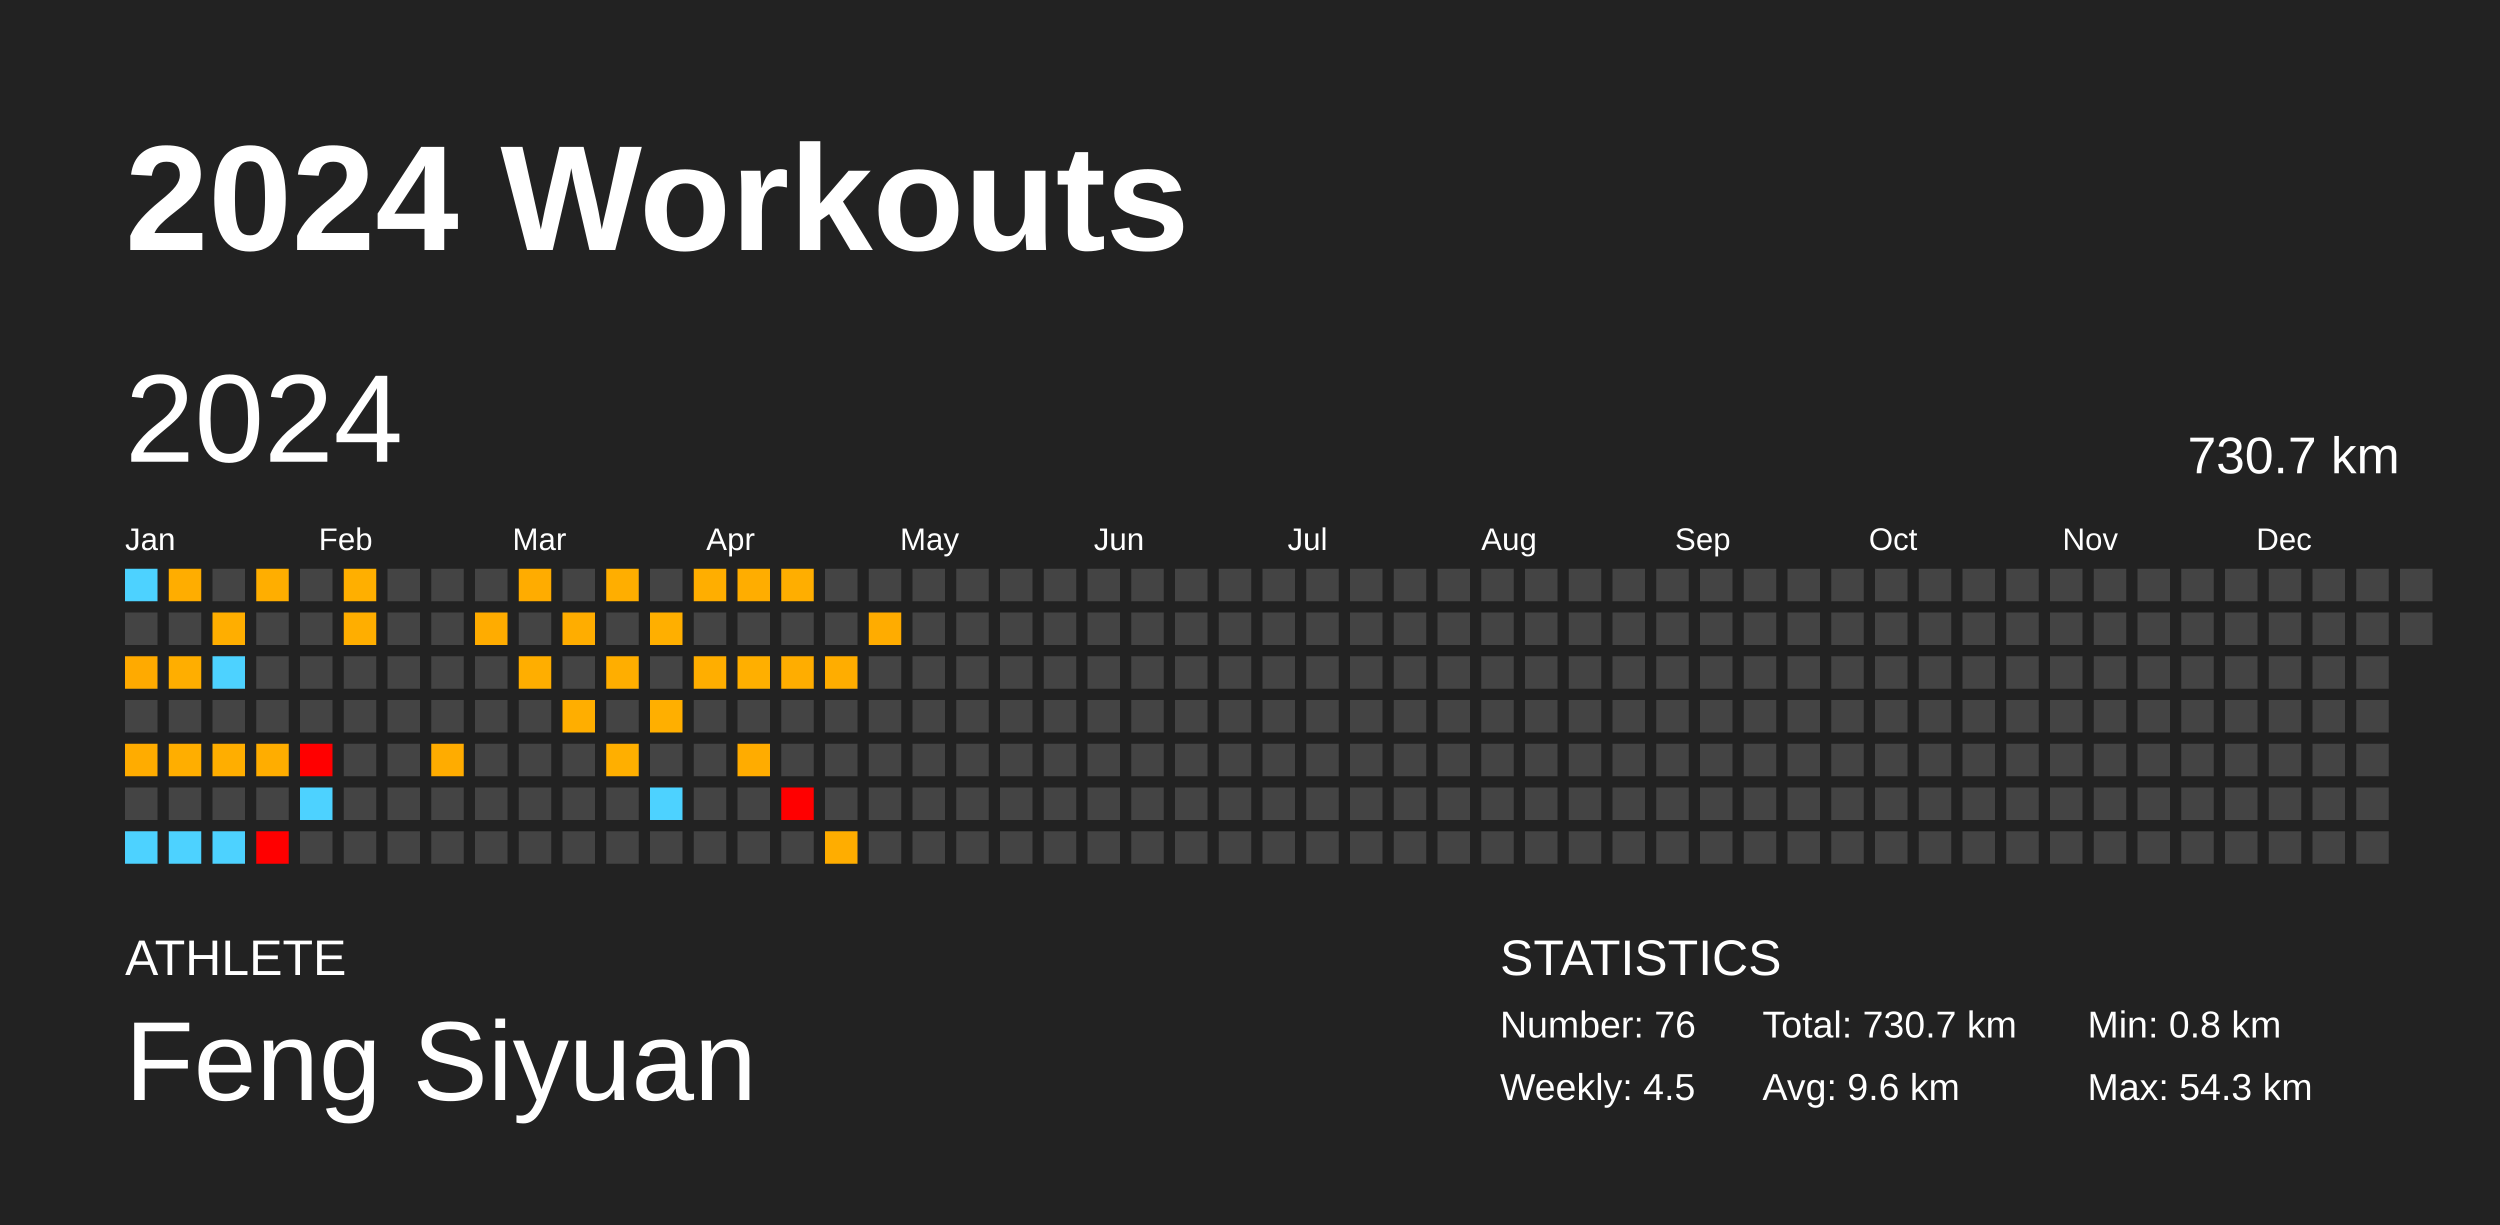
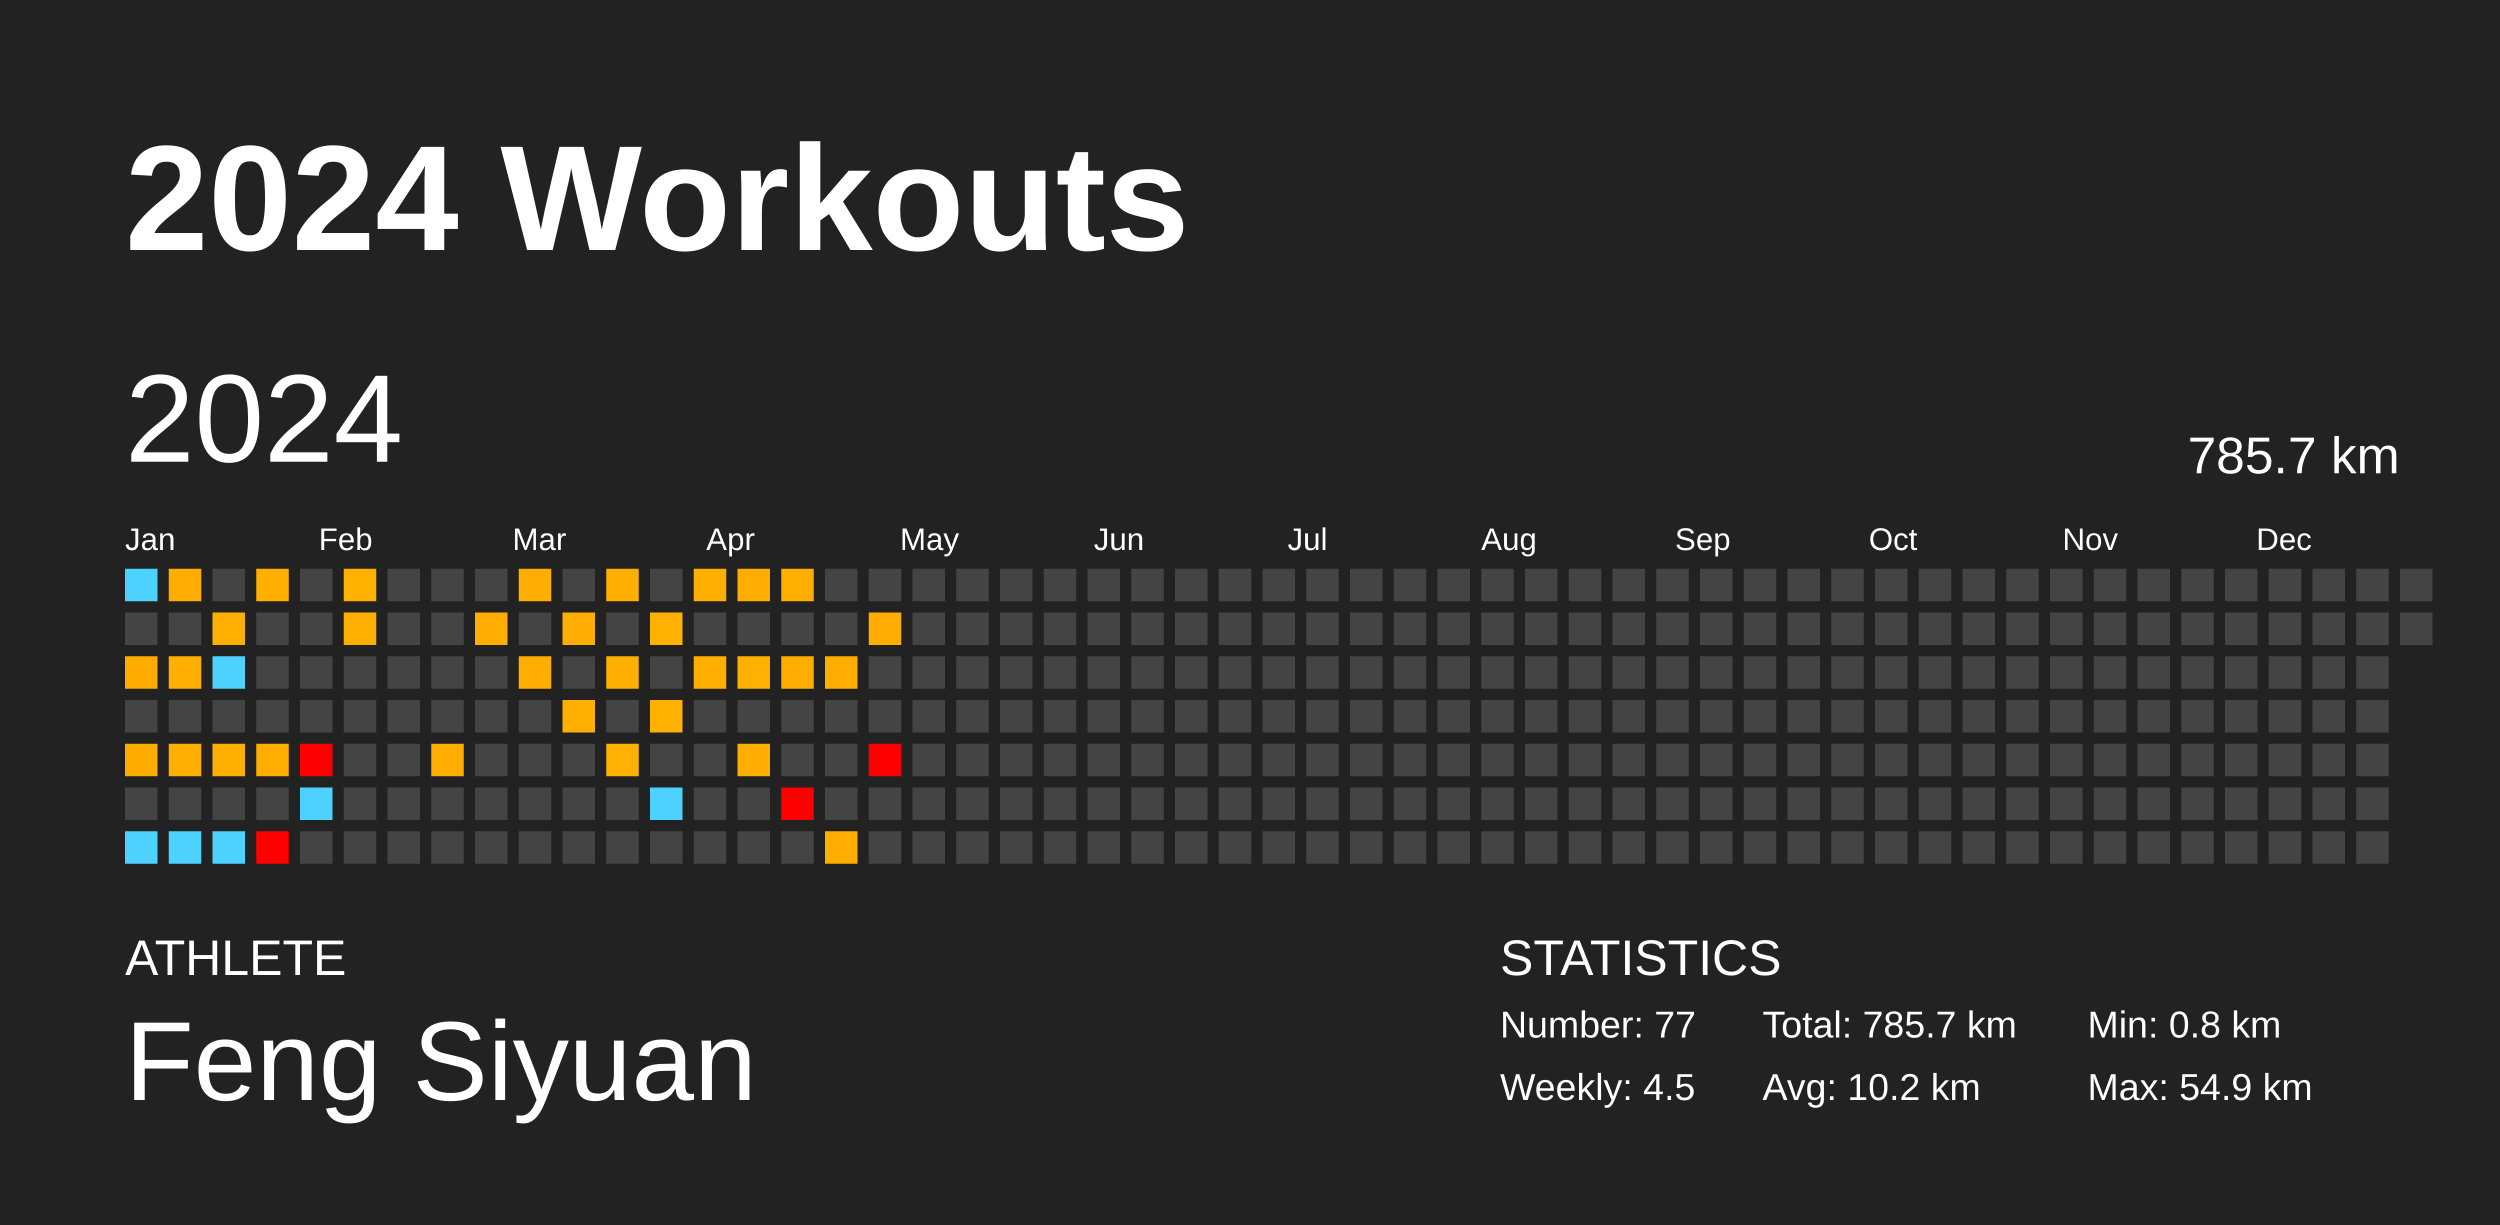
<svg xmlns="http://www.w3.org/2000/svg" baseProfile="full" height="98mm" version="1.1" viewBox="0,0,200,98" width="200mm">
  <defs />
  <rect fill="#222222" height="98" width="200" x="0" y="0" />
  <text fill="#FFFFFF" style="font-size:12px; font-family:Arial; font-weight:bold;" x="10" y="20">2024 Workouts</text>
  <text fill="#FFFFFF" style="font-size:4px; font-family:Arial" x="10" y="78">ATHLETE</text>
  <text fill="#FFFFFF" style="font-size:9px; font-family:Arial" x="10" y="88">Feng Siyuan</text>
  <text fill="#FFFFFF" style="font-size:4px; font-family:Arial" x="120" y="78">STATISTICS</text>
-   <text fill="#FFFFFF" style="font-size:3px; font-family:Arial" x="120" y="83">Number: 76</text>
+   <text fill="#FFFFFF" style="font-size:3px; font-family:Arial" x="120" y="83">Number: 77</text>
  <text fill="#FFFFFF" style="font-size:3px; font-family:Arial" x="120" y="88">Weekly: 4.5</text>
-   <text fill="#FFFFFF" style="font-size:3px; font-family:Arial" x="141" y="83">Total: 730.7 km</text>
-   <text fill="#FFFFFF" style="font-size:3px; font-family:Arial" x="141" y="88">Avg: 9.6 km</text>
+   <text fill="#FFFFFF" style="font-size:3px; font-family:Arial" x="141" y="83">Total: 785.7 km</text>
+   <text fill="#FFFFFF" style="font-size:3px; font-family:Arial" x="141" y="88">Avg: 10.2 km</text>
  <text fill="#FFFFFF" style="font-size:3px; font-family:Arial" x="167" y="83">Min: 0.8 km</text>
-   <text fill="#FFFFFF" style="font-size:3px; font-family:Arial" x="167" y="88">Max: 54.3 km</text>
+   <text fill="#FFFFFF" style="font-size:3px; font-family:Arial" x="167" y="88">Max: 54.9 km</text>
  <text dominant-baseline="hanging" fill="#FFFFFF" style="font-size:10.0px; font-family:Arial;" x="10" y="30">2024</text>
-   <text dominant-baseline="hanging" fill="#FFFFFF" style="font-size:4.125px; font-family:Arial;" x="175" y="35">730.7 km</text>
+   <text dominant-baseline="hanging" fill="#FFFFFF" style="font-size:4.125px; font-family:Arial;" x="175" y="35">785.7 km</text>
  <text fill="#FFFFFF" style="font-size:2.5px; font-family:Arial" x="10.0" y="44">Jan</text>
  <text fill="#FFFFFF" style="font-size:2.5px; font-family:Arial" x="25.5" y="44">Feb</text>
  <text fill="#FFFFFF" style="font-size:2.5px; font-family:Arial" x="41.0" y="44">Mar</text>
  <text fill="#FFFFFF" style="font-size:2.5px; font-family:Arial" x="56.5" y="44">Apr</text>
  <text fill="#FFFFFF" style="font-size:2.5px; font-family:Arial" x="72.0" y="44">May</text>
  <text fill="#FFFFFF" style="font-size:2.5px; font-family:Arial" x="87.5" y="44">Jun</text>
  <text fill="#FFFFFF" style="font-size:2.5px; font-family:Arial" x="103.0" y="44">Jul</text>
  <text fill="#FFFFFF" style="font-size:2.5px; font-family:Arial" x="118.5" y="44">Aug</text>
  <text fill="#FFFFFF" style="font-size:2.5px; font-family:Arial" x="134.0" y="44">Sep</text>
  <text fill="#FFFFFF" style="font-size:2.5px; font-family:Arial" x="149.5" y="44">Oct</text>
  <text fill="#FFFFFF" style="font-size:2.5px; font-family:Arial" x="165.0" y="44">Nov</text>
  <text fill="#FFFFFF" style="font-size:2.5px; font-family:Arial" x="180.5" y="44">Dec</text>
  <rect fill="#4dd2ff" height="2.6" width="2.6" x="10.0" y="45.5" />
  <rect fill="#444444" height="2.6" width="2.6" x="10.0" y="49.0" />
-   <rect fill="#ffaa00" height="2.6" width="2.6" x="10.0" y="52.5" />
+   <rect fill="#ffab00" height="2.6" width="2.6" x="10.0" y="52.5" />
  <rect fill="#444444" height="2.6" width="2.6" x="10.0" y="56.0" />
  <rect fill="#ffac00" height="2.6" width="2.6" x="10.0" y="59.5" />
  <rect fill="#444444" height="2.6" width="2.6" x="10.0" y="63.0" />
  <rect fill="#4dd2ff" height="2.6" width="2.6" x="10.0" y="66.5" />
-   <rect fill="#ffad00" height="2.6" width="2.6" x="13.5" y="45.5" />
+   <rect fill="#ffae00" height="2.6" width="2.6" x="13.5" y="45.5" />
  <rect fill="#444444" height="2.6" width="2.6" x="13.5" y="49.0" />
-   <rect fill="#ffae00" height="2.6" width="2.6" x="13.5" y="52.5" />
+   <rect fill="#ffaf00" height="2.6" width="2.6" x="13.5" y="52.5" />
  <rect fill="#444444" height="2.6" width="2.6" x="13.5" y="56.0" />
-   <rect fill="#ffae00" height="2.6" width="2.6" x="13.5" y="59.5" />
+   <rect fill="#ffaf00" height="2.6" width="2.6" x="13.5" y="59.5" />
  <rect fill="#444444" height="2.6" width="2.6" x="13.5" y="63.0" />
  <rect fill="#4dd2ff" height="2.6" width="2.6" x="13.5" y="66.5" />
  <rect fill="#444444" height="2.6" width="2.6" x="17.0" y="45.5" />
-   <rect fill="#ffae00" height="2.6" width="2.6" x="17.0" y="49.0" />
+   <rect fill="#ffaf00" height="2.6" width="2.6" x="17.0" y="49.0" />
  <rect fill="#4dd2ff" height="2.6" width="2.6" x="17.0" y="52.5" />
  <rect fill="#444444" height="2.6" width="2.6" x="17.0" y="56.0" />
-   <rect fill="#ffae00" height="2.6" width="2.6" x="17.0" y="59.5" />
+   <rect fill="#ffaf00" height="2.6" width="2.6" x="17.0" y="59.5" />
  <rect fill="#444444" height="2.6" width="2.6" x="17.0" y="63.0" />
  <rect fill="#4dd2ff" height="2.6" width="2.6" x="17.0" y="66.5" />
-   <rect fill="#ffae00" height="2.6" width="2.6" x="20.5" y="45.5" />
+   <rect fill="#ffaf00" height="2.6" width="2.6" x="20.5" y="45.5" />
  <rect fill="#444444" height="2.6" width="2.6" x="20.5" y="49.0" />
  <rect fill="#444444" height="2.6" width="2.6" x="20.5" y="52.5" />
  <rect fill="#444444" height="2.6" width="2.6" x="20.5" y="56.0" />
-   <rect fill="#ffad00" height="2.6" width="2.6" x="20.5" y="59.5" />
+   <rect fill="#ffae00" height="2.6" width="2.6" x="20.5" y="59.5" />
  <rect fill="#444444" height="2.6" width="2.6" x="20.5" y="63.0" />
  <rect fill="red" height="2.6" width="2.6" x="20.5" y="66.5" />
  <rect fill="#444444" height="2.6" width="2.6" x="24.0" y="45.5" />
  <rect fill="#444444" height="2.6" width="2.6" x="24.0" y="49.0" />
  <rect fill="#444444" height="2.6" width="2.6" x="24.0" y="52.5" />
  <rect fill="#444444" height="2.6" width="2.6" x="24.0" y="56.0" />
  <rect fill="red" height="2.6" width="2.6" x="24.0" y="59.5" />
  <rect fill="#4dd2ff" height="2.6" width="2.6" x="24.0" y="63.0" />
  <rect fill="#444444" height="2.6" width="2.6" x="24.0" y="66.5" />
-   <rect fill="#ffaf00" height="2.6" width="2.6" x="27.5" y="45.5" />
-   <rect fill="#ffae00" height="2.6" width="2.6" x="27.5" y="49.0" />
+   <rect fill="#ffb000" height="2.6" width="2.6" x="27.5" y="45.5" />
+   <rect fill="#ffaf00" height="2.6" width="2.6" x="27.5" y="49.0" />
  <rect fill="#444444" height="2.6" width="2.6" x="27.5" y="52.5" />
  <rect fill="#444444" height="2.6" width="2.6" x="27.5" y="56.0" />
  <rect fill="#444444" height="2.6" width="2.6" x="27.5" y="59.5" />
  <rect fill="#444444" height="2.6" width="2.6" x="27.5" y="63.0" />
  <rect fill="#444444" height="2.6" width="2.6" x="27.5" y="66.5" />
  <rect fill="#444444" height="2.6" width="2.6" x="31.0" y="45.5" />
  <rect fill="#444444" height="2.6" width="2.6" x="31.0" y="49.0" />
  <rect fill="#444444" height="2.6" width="2.6" x="31.0" y="52.5" />
  <rect fill="#444444" height="2.6" width="2.6" x="31.0" y="56.0" />
  <rect fill="#444444" height="2.6" width="2.6" x="31.0" y="59.5" />
  <rect fill="#444444" height="2.6" width="2.6" x="31.0" y="63.0" />
  <rect fill="#444444" height="2.6" width="2.6" x="31.0" y="66.5" />
  <rect fill="#444444" height="2.6" width="2.6" x="34.5" y="45.5" />
  <rect fill="#444444" height="2.6" width="2.6" x="34.5" y="49.0" />
  <rect fill="#444444" height="2.6" width="2.6" x="34.5" y="52.5" />
  <rect fill="#444444" height="2.6" width="2.6" x="34.5" y="56.0" />
-   <rect fill="#ffac00" height="2.6" width="2.6" x="34.5" y="59.5" />
+   <rect fill="#ffad00" height="2.6" width="2.6" x="34.5" y="59.5" />
  <rect fill="#444444" height="2.6" width="2.6" x="34.5" y="63.0" />
  <rect fill="#444444" height="2.6" width="2.6" x="34.5" y="66.5" />
  <rect fill="#444444" height="2.6" width="2.6" x="38.0" y="45.5" />
-   <rect fill="#ffac00" height="2.6" width="2.6" x="38.0" y="49.0" />
+   <rect fill="#ffad00" height="2.6" width="2.6" x="38.0" y="49.0" />
  <rect fill="#444444" height="2.6" width="2.6" x="38.0" y="52.5" />
  <rect fill="#444444" height="2.6" width="2.6" x="38.0" y="56.0" />
  <rect fill="#444444" height="2.6" width="2.6" x="38.0" y="59.5" />
  <rect fill="#444444" height="2.6" width="2.6" x="38.0" y="63.0" />
  <rect fill="#444444" height="2.6" width="2.6" x="38.0" y="66.5" />
-   <rect fill="#ffac00" height="2.6" width="2.6" x="41.5" y="45.5" />
+   <rect fill="#ffad00" height="2.6" width="2.6" x="41.5" y="45.5" />
  <rect fill="#444444" height="2.6" width="2.6" x="41.5" y="49.0" />
  <rect fill="#ffae00" height="2.6" width="2.6" x="41.5" y="52.5" />
  <rect fill="#444444" height="2.6" width="2.6" x="41.5" y="56.0" />
  <rect fill="#444444" height="2.6" width="2.6" x="41.5" y="59.5" />
  <rect fill="#444444" height="2.6" width="2.6" x="41.5" y="63.0" />
  <rect fill="#444444" height="2.6" width="2.6" x="41.5" y="66.5" />
  <rect fill="#444444" height="2.6" width="2.6" x="45.0" y="45.5" />
-   <rect fill="#ffad00" height="2.6" width="2.6" x="45.0" y="49.0" />
+   <rect fill="#ffae00" height="2.6" width="2.6" x="45.0" y="49.0" />
  <rect fill="#444444" height="2.6" width="2.6" x="45.0" y="52.5" />
-   <rect fill="#ffae00" height="2.6" width="2.6" x="45.0" y="56.0" />
+   <rect fill="#ffaf00" height="2.6" width="2.6" x="45.0" y="56.0" />
  <rect fill="#444444" height="2.6" width="2.6" x="45.0" y="59.5" />
  <rect fill="#444444" height="2.6" width="2.6" x="45.0" y="63.0" />
  <rect fill="#444444" height="2.6" width="2.6" x="45.0" y="66.5" />
-   <rect fill="#ffae00" height="2.6" width="2.6" x="48.5" y="45.5" />
+   <rect fill="#ffaf00" height="2.6" width="2.6" x="48.5" y="45.5" />
  <rect fill="#444444" height="2.6" width="2.6" x="48.5" y="49.0" />
-   <rect fill="#ffae00" height="2.6" width="2.6" x="48.5" y="52.5" />
+   <rect fill="#ffaf00" height="2.6" width="2.6" x="48.5" y="52.5" />
  <rect fill="#444444" height="2.6" width="2.6" x="48.5" y="56.0" />
-   <rect fill="#ffaf00" height="2.6" width="2.6" x="48.5" y="59.5" />
+   <rect fill="#ffb000" height="2.6" width="2.6" x="48.5" y="59.5" />
  <rect fill="#444444" height="2.6" width="2.6" x="48.5" y="63.0" />
  <rect fill="#444444" height="2.6" width="2.6" x="48.5" y="66.5" />
  <rect fill="#444444" height="2.6" width="2.6" x="52.0" y="45.5" />
-   <rect fill="#ffaf00" height="2.6" width="2.6" x="52.0" y="49.0" />
+   <rect fill="#ffb000" height="2.6" width="2.6" x="52.0" y="49.0" />
  <rect fill="#444444" height="2.6" width="2.6" x="52.0" y="52.5" />
-   <rect fill="#ffaf00" height="2.6" width="2.6" x="52.0" y="56.0" />
+   <rect fill="#ffb000" height="2.6" width="2.6" x="52.0" y="56.0" />
  <rect fill="#444444" height="2.6" width="2.6" x="52.0" y="59.5" />
  <rect fill="#4dd2ff" height="2.6" width="2.6" x="52.0" y="63.0" />
  <rect fill="#444444" height="2.6" width="2.6" x="52.0" y="66.5" />
-   <rect fill="#ffae00" height="2.6" width="2.6" x="55.5" y="45.5" />
+   <rect fill="#ffaf00" height="2.6" width="2.6" x="55.5" y="45.5" />
  <rect fill="#444444" height="2.6" width="2.6" x="55.5" y="49.0" />
-   <rect fill="#ffae00" height="2.6" width="2.6" x="55.5" y="52.5" />
+   <rect fill="#ffaf00" height="2.6" width="2.6" x="55.5" y="52.5" />
  <rect fill="#444444" height="2.6" width="2.6" x="55.5" y="56.0" />
  <rect fill="#444444" height="2.6" width="2.6" x="55.5" y="59.5" />
  <rect fill="#444444" height="2.6" width="2.6" x="55.5" y="63.0" />
  <rect fill="#444444" height="2.6" width="2.6" x="55.5" y="66.5" />
-   <rect fill="#ffad00" height="2.6" width="2.6" x="59.0" y="45.5" />
+   <rect fill="#ffae00" height="2.6" width="2.6" x="59.0" y="45.5" />
  <rect fill="#444444" height="2.6" width="2.6" x="59.0" y="49.0" />
-   <rect fill="#ffaf00" height="2.6" width="2.6" x="59.0" y="52.5" />
+   <rect fill="#ffb000" height="2.6" width="2.6" x="59.0" y="52.5" />
  <rect fill="#444444" height="2.6" width="2.6" x="59.0" y="56.0" />
-   <rect fill="#ffac00" height="2.6" width="2.6" x="59.0" y="59.5" />
+   <rect fill="#ffad00" height="2.6" width="2.6" x="59.0" y="59.5" />
  <rect fill="#444444" height="2.6" width="2.6" x="59.0" y="63.0" />
  <rect fill="#444444" height="2.6" width="2.6" x="59.0" y="66.5" />
-   <rect fill="#ffae00" height="2.6" width="2.6" x="62.5" y="45.5" />
+   <rect fill="#ffaf00" height="2.6" width="2.6" x="62.5" y="45.5" />
  <rect fill="#444444" height="2.6" width="2.6" x="62.5" y="49.0" />
  <rect fill="#ffad00" height="2.6" width="2.6" x="62.5" y="52.5" />
  <rect fill="#444444" height="2.6" width="2.6" x="62.5" y="56.0" />
  <rect fill="#444444" height="2.6" width="2.6" x="62.5" y="59.5" />
  <rect fill="red" height="2.6" width="2.6" x="62.5" y="63.0" />
  <rect fill="#444444" height="2.6" width="2.6" x="62.5" y="66.5" />
  <rect fill="#444444" height="2.6" width="2.6" x="66.0" y="45.5" />
  <rect fill="#444444" height="2.6" width="2.6" x="66.0" y="49.0" />
-   <rect fill="#ffad00" height="2.6" width="2.6" x="66.0" y="52.5" />
+   <rect fill="#ffae00" height="2.6" width="2.6" x="66.0" y="52.5" />
  <rect fill="#444444" height="2.6" width="2.6" x="66.0" y="56.0" />
  <rect fill="#444444" height="2.6" width="2.6" x="66.0" y="59.5" />
  <rect fill="#444444" height="2.6" width="2.6" x="66.0" y="63.0" />
-   <rect fill="#ffad00" height="2.6" width="2.6" x="66.0" y="66.5" />
+   <rect fill="#ffae00" height="2.6" width="2.6" x="66.0" y="66.5" />
  <rect fill="#444444" height="2.6" width="2.6" x="69.5" y="45.5" />
-   <rect fill="#ffac00" height="2.6" width="2.6" x="69.5" y="49.0" />
+   <rect fill="#ffad00" height="2.6" width="2.6" x="69.5" y="49.0" />
  <rect fill="#444444" height="2.6" width="2.6" x="69.5" y="52.5" />
  <rect fill="#444444" height="2.6" width="2.6" x="69.5" y="56.0" />
-   <rect fill="#444444" height="2.6" width="2.6" x="69.5" y="59.5" />
+   <rect fill="red" height="2.6" width="2.6" x="69.5" y="59.5" />
  <rect fill="#444444" height="2.6" width="2.6" x="69.5" y="63.0" />
  <rect fill="#444444" height="2.6" width="2.6" x="69.5" y="66.5" />
  <rect fill="#444444" height="2.6" width="2.6" x="73.0" y="45.5" />
  <rect fill="#444444" height="2.6" width="2.6" x="73.0" y="49.0" />
  <rect fill="#444444" height="2.6" width="2.6" x="73.0" y="52.5" />
  <rect fill="#444444" height="2.6" width="2.6" x="73.0" y="56.0" />
  <rect fill="#444444" height="2.6" width="2.6" x="73.0" y="59.5" />
  <rect fill="#444444" height="2.6" width="2.6" x="73.0" y="63.0" />
  <rect fill="#444444" height="2.6" width="2.6" x="73.0" y="66.5" />
  <rect fill="#444444" height="2.6" width="2.6" x="76.5" y="45.5" />
  <rect fill="#444444" height="2.6" width="2.6" x="76.5" y="49.0" />
  <rect fill="#444444" height="2.6" width="2.6" x="76.5" y="52.5" />
  <rect fill="#444444" height="2.6" width="2.6" x="76.5" y="56.0" />
  <rect fill="#444444" height="2.6" width="2.6" x="76.5" y="59.5" />
  <rect fill="#444444" height="2.6" width="2.6" x="76.5" y="63.0" />
  <rect fill="#444444" height="2.6" width="2.6" x="76.5" y="66.5" />
  <rect fill="#444444" height="2.6" width="2.6" x="80.0" y="45.5" />
  <rect fill="#444444" height="2.6" width="2.6" x="80.0" y="49.0" />
  <rect fill="#444444" height="2.6" width="2.6" x="80.0" y="52.5" />
  <rect fill="#444444" height="2.6" width="2.6" x="80.0" y="56.0" />
  <rect fill="#444444" height="2.6" width="2.6" x="80.0" y="59.5" />
  <rect fill="#444444" height="2.6" width="2.6" x="80.0" y="63.0" />
  <rect fill="#444444" height="2.6" width="2.6" x="80.0" y="66.5" />
  <rect fill="#444444" height="2.6" width="2.6" x="83.5" y="45.5" />
  <rect fill="#444444" height="2.6" width="2.6" x="83.5" y="49.0" />
  <rect fill="#444444" height="2.6" width="2.6" x="83.5" y="52.5" />
  <rect fill="#444444" height="2.6" width="2.6" x="83.5" y="56.0" />
  <rect fill="#444444" height="2.6" width="2.6" x="83.5" y="59.5" />
  <rect fill="#444444" height="2.6" width="2.6" x="83.5" y="63.0" />
  <rect fill="#444444" height="2.6" width="2.6" x="83.5" y="66.5" />
  <rect fill="#444444" height="2.6" width="2.6" x="87.0" y="45.5" />
  <rect fill="#444444" height="2.6" width="2.6" x="87.0" y="49.0" />
  <rect fill="#444444" height="2.6" width="2.6" x="87.0" y="52.5" />
  <rect fill="#444444" height="2.6" width="2.6" x="87.0" y="56.0" />
  <rect fill="#444444" height="2.6" width="2.6" x="87.0" y="59.5" />
  <rect fill="#444444" height="2.6" width="2.6" x="87.0" y="63.0" />
  <rect fill="#444444" height="2.6" width="2.6" x="87.0" y="66.5" />
  <rect fill="#444444" height="2.6" width="2.6" x="90.5" y="45.5" />
  <rect fill="#444444" height="2.6" width="2.6" x="90.5" y="49.0" />
  <rect fill="#444444" height="2.6" width="2.6" x="90.5" y="52.5" />
  <rect fill="#444444" height="2.6" width="2.6" x="90.5" y="56.0" />
  <rect fill="#444444" height="2.6" width="2.6" x="90.5" y="59.5" />
  <rect fill="#444444" height="2.6" width="2.6" x="90.5" y="63.0" />
  <rect fill="#444444" height="2.6" width="2.6" x="90.5" y="66.5" />
  <rect fill="#444444" height="2.6" width="2.6" x="94.0" y="45.5" />
  <rect fill="#444444" height="2.6" width="2.6" x="94.0" y="49.0" />
  <rect fill="#444444" height="2.6" width="2.6" x="94.0" y="52.5" />
  <rect fill="#444444" height="2.6" width="2.6" x="94.0" y="56.0" />
  <rect fill="#444444" height="2.6" width="2.6" x="94.0" y="59.5" />
  <rect fill="#444444" height="2.6" width="2.6" x="94.0" y="63.0" />
  <rect fill="#444444" height="2.6" width="2.6" x="94.0" y="66.5" />
  <rect fill="#444444" height="2.6" width="2.6" x="97.5" y="45.5" />
  <rect fill="#444444" height="2.6" width="2.6" x="97.5" y="49.0" />
  <rect fill="#444444" height="2.6" width="2.6" x="97.5" y="52.5" />
  <rect fill="#444444" height="2.6" width="2.6" x="97.5" y="56.0" />
  <rect fill="#444444" height="2.6" width="2.6" x="97.5" y="59.5" />
  <rect fill="#444444" height="2.6" width="2.6" x="97.5" y="63.0" />
  <rect fill="#444444" height="2.6" width="2.6" x="97.5" y="66.5" />
  <rect fill="#444444" height="2.6" width="2.6" x="101.0" y="45.5" />
  <rect fill="#444444" height="2.6" width="2.6" x="101.0" y="49.0" />
  <rect fill="#444444" height="2.6" width="2.6" x="101.0" y="52.5" />
  <rect fill="#444444" height="2.6" width="2.6" x="101.0" y="56.0" />
  <rect fill="#444444" height="2.6" width="2.6" x="101.0" y="59.5" />
  <rect fill="#444444" height="2.6" width="2.6" x="101.0" y="63.0" />
  <rect fill="#444444" height="2.6" width="2.6" x="101.0" y="66.5" />
  <rect fill="#444444" height="2.6" width="2.6" x="104.5" y="45.5" />
  <rect fill="#444444" height="2.6" width="2.6" x="104.5" y="49.0" />
  <rect fill="#444444" height="2.6" width="2.6" x="104.5" y="52.5" />
  <rect fill="#444444" height="2.6" width="2.6" x="104.5" y="56.0" />
  <rect fill="#444444" height="2.6" width="2.6" x="104.5" y="59.5" />
  <rect fill="#444444" height="2.6" width="2.6" x="104.5" y="63.0" />
  <rect fill="#444444" height="2.6" width="2.6" x="104.5" y="66.5" />
  <rect fill="#444444" height="2.6" width="2.6" x="108.0" y="45.5" />
  <rect fill="#444444" height="2.6" width="2.6" x="108.0" y="49.0" />
  <rect fill="#444444" height="2.6" width="2.6" x="108.0" y="52.5" />
  <rect fill="#444444" height="2.6" width="2.6" x="108.0" y="56.0" />
  <rect fill="#444444" height="2.6" width="2.6" x="108.0" y="59.5" />
  <rect fill="#444444" height="2.6" width="2.6" x="108.0" y="63.0" />
  <rect fill="#444444" height="2.6" width="2.6" x="108.0" y="66.5" />
  <rect fill="#444444" height="2.6" width="2.6" x="111.5" y="45.5" />
  <rect fill="#444444" height="2.6" width="2.6" x="111.5" y="49.0" />
  <rect fill="#444444" height="2.6" width="2.6" x="111.5" y="52.5" />
  <rect fill="#444444" height="2.6" width="2.6" x="111.5" y="56.0" />
  <rect fill="#444444" height="2.6" width="2.6" x="111.5" y="59.5" />
  <rect fill="#444444" height="2.6" width="2.6" x="111.5" y="63.0" />
  <rect fill="#444444" height="2.6" width="2.6" x="111.5" y="66.5" />
  <rect fill="#444444" height="2.6" width="2.6" x="115.0" y="45.5" />
  <rect fill="#444444" height="2.6" width="2.6" x="115.0" y="49.0" />
  <rect fill="#444444" height="2.6" width="2.6" x="115.0" y="52.5" />
  <rect fill="#444444" height="2.6" width="2.6" x="115.0" y="56.0" />
  <rect fill="#444444" height="2.6" width="2.6" x="115.0" y="59.5" />
  <rect fill="#444444" height="2.6" width="2.6" x="115.0" y="63.0" />
  <rect fill="#444444" height="2.6" width="2.6" x="115.0" y="66.5" />
  <rect fill="#444444" height="2.6" width="2.6" x="118.5" y="45.5" />
  <rect fill="#444444" height="2.6" width="2.6" x="118.5" y="49.0" />
  <rect fill="#444444" height="2.6" width="2.6" x="118.5" y="52.5" />
  <rect fill="#444444" height="2.6" width="2.6" x="118.5" y="56.0" />
  <rect fill="#444444" height="2.6" width="2.6" x="118.5" y="59.5" />
  <rect fill="#444444" height="2.6" width="2.6" x="118.5" y="63.0" />
  <rect fill="#444444" height="2.6" width="2.6" x="118.5" y="66.5" />
  <rect fill="#444444" height="2.6" width="2.6" x="122.0" y="45.5" />
  <rect fill="#444444" height="2.6" width="2.6" x="122.0" y="49.0" />
  <rect fill="#444444" height="2.6" width="2.6" x="122.0" y="52.5" />
  <rect fill="#444444" height="2.6" width="2.6" x="122.0" y="56.0" />
  <rect fill="#444444" height="2.6" width="2.6" x="122.0" y="59.5" />
  <rect fill="#444444" height="2.6" width="2.6" x="122.0" y="63.0" />
  <rect fill="#444444" height="2.6" width="2.6" x="122.0" y="66.5" />
  <rect fill="#444444" height="2.6" width="2.6" x="125.5" y="45.5" />
  <rect fill="#444444" height="2.6" width="2.6" x="125.5" y="49.0" />
  <rect fill="#444444" height="2.6" width="2.6" x="125.5" y="52.5" />
  <rect fill="#444444" height="2.6" width="2.6" x="125.5" y="56.0" />
  <rect fill="#444444" height="2.6" width="2.6" x="125.5" y="59.5" />
  <rect fill="#444444" height="2.6" width="2.6" x="125.5" y="63.0" />
  <rect fill="#444444" height="2.6" width="2.6" x="125.5" y="66.5" />
  <rect fill="#444444" height="2.6" width="2.6" x="129.0" y="45.5" />
  <rect fill="#444444" height="2.6" width="2.6" x="129.0" y="49.0" />
  <rect fill="#444444" height="2.6" width="2.6" x="129.0" y="52.5" />
  <rect fill="#444444" height="2.6" width="2.6" x="129.0" y="56.0" />
  <rect fill="#444444" height="2.6" width="2.6" x="129.0" y="59.5" />
  <rect fill="#444444" height="2.6" width="2.6" x="129.0" y="63.0" />
  <rect fill="#444444" height="2.6" width="2.6" x="129.0" y="66.5" />
  <rect fill="#444444" height="2.6" width="2.6" x="132.5" y="45.5" />
  <rect fill="#444444" height="2.6" width="2.6" x="132.5" y="49.0" />
  <rect fill="#444444" height="2.6" width="2.6" x="132.5" y="52.5" />
  <rect fill="#444444" height="2.6" width="2.6" x="132.5" y="56.0" />
  <rect fill="#444444" height="2.6" width="2.6" x="132.5" y="59.5" />
  <rect fill="#444444" height="2.6" width="2.6" x="132.5" y="63.0" />
  <rect fill="#444444" height="2.6" width="2.6" x="132.5" y="66.5" />
  <rect fill="#444444" height="2.6" width="2.6" x="136.0" y="45.5" />
  <rect fill="#444444" height="2.6" width="2.6" x="136.0" y="49.0" />
  <rect fill="#444444" height="2.6" width="2.6" x="136.0" y="52.5" />
  <rect fill="#444444" height="2.6" width="2.6" x="136.0" y="56.0" />
  <rect fill="#444444" height="2.6" width="2.6" x="136.0" y="59.5" />
  <rect fill="#444444" height="2.6" width="2.6" x="136.0" y="63.0" />
  <rect fill="#444444" height="2.6" width="2.6" x="136.0" y="66.5" />
  <rect fill="#444444" height="2.6" width="2.6" x="139.5" y="45.5" />
  <rect fill="#444444" height="2.6" width="2.6" x="139.5" y="49.0" />
  <rect fill="#444444" height="2.6" width="2.6" x="139.5" y="52.5" />
  <rect fill="#444444" height="2.6" width="2.6" x="139.5" y="56.0" />
  <rect fill="#444444" height="2.6" width="2.6" x="139.5" y="59.5" />
  <rect fill="#444444" height="2.6" width="2.6" x="139.5" y="63.0" />
  <rect fill="#444444" height="2.6" width="2.6" x="139.5" y="66.5" />
  <rect fill="#444444" height="2.6" width="2.6" x="143.0" y="45.5" />
  <rect fill="#444444" height="2.6" width="2.6" x="143.0" y="49.0" />
  <rect fill="#444444" height="2.6" width="2.6" x="143.0" y="52.5" />
  <rect fill="#444444" height="2.6" width="2.6" x="143.0" y="56.0" />
  <rect fill="#444444" height="2.6" width="2.6" x="143.0" y="59.5" />
  <rect fill="#444444" height="2.6" width="2.6" x="143.0" y="63.0" />
  <rect fill="#444444" height="2.6" width="2.6" x="143.0" y="66.5" />
  <rect fill="#444444" height="2.6" width="2.6" x="146.5" y="45.5" />
  <rect fill="#444444" height="2.6" width="2.6" x="146.5" y="49.0" />
  <rect fill="#444444" height="2.6" width="2.6" x="146.5" y="52.5" />
  <rect fill="#444444" height="2.6" width="2.6" x="146.5" y="56.0" />
  <rect fill="#444444" height="2.6" width="2.6" x="146.5" y="59.5" />
  <rect fill="#444444" height="2.6" width="2.6" x="146.5" y="63.0" />
  <rect fill="#444444" height="2.6" width="2.6" x="146.5" y="66.5" />
  <rect fill="#444444" height="2.6" width="2.6" x="150.0" y="45.5" />
  <rect fill="#444444" height="2.6" width="2.6" x="150.0" y="49.0" />
  <rect fill="#444444" height="2.6" width="2.6" x="150.0" y="52.5" />
  <rect fill="#444444" height="2.6" width="2.6" x="150.0" y="56.0" />
  <rect fill="#444444" height="2.6" width="2.6" x="150.0" y="59.5" />
  <rect fill="#444444" height="2.6" width="2.6" x="150.0" y="63.0" />
  <rect fill="#444444" height="2.6" width="2.6" x="150.0" y="66.5" />
  <rect fill="#444444" height="2.6" width="2.6" x="153.5" y="45.5" />
  <rect fill="#444444" height="2.6" width="2.6" x="153.5" y="49.0" />
  <rect fill="#444444" height="2.6" width="2.6" x="153.5" y="52.5" />
  <rect fill="#444444" height="2.6" width="2.6" x="153.5" y="56.0" />
  <rect fill="#444444" height="2.6" width="2.6" x="153.5" y="59.5" />
  <rect fill="#444444" height="2.6" width="2.6" x="153.5" y="63.0" />
  <rect fill="#444444" height="2.6" width="2.6" x="153.5" y="66.5" />
  <rect fill="#444444" height="2.6" width="2.6" x="157.0" y="45.5" />
  <rect fill="#444444" height="2.6" width="2.6" x="157.0" y="49.0" />
  <rect fill="#444444" height="2.6" width="2.6" x="157.0" y="52.5" />
  <rect fill="#444444" height="2.6" width="2.6" x="157.0" y="56.0" />
  <rect fill="#444444" height="2.6" width="2.6" x="157.0" y="59.5" />
  <rect fill="#444444" height="2.6" width="2.6" x="157.0" y="63.0" />
  <rect fill="#444444" height="2.6" width="2.6" x="157.0" y="66.5" />
  <rect fill="#444444" height="2.6" width="2.6" x="160.5" y="45.5" />
  <rect fill="#444444" height="2.6" width="2.6" x="160.5" y="49.0" />
  <rect fill="#444444" height="2.6" width="2.6" x="160.5" y="52.5" />
  <rect fill="#444444" height="2.6" width="2.6" x="160.5" y="56.0" />
  <rect fill="#444444" height="2.6" width="2.6" x="160.5" y="59.5" />
  <rect fill="#444444" height="2.6" width="2.6" x="160.5" y="63.0" />
  <rect fill="#444444" height="2.6" width="2.6" x="160.5" y="66.5" />
  <rect fill="#444444" height="2.6" width="2.6" x="164.0" y="45.5" />
  <rect fill="#444444" height="2.6" width="2.6" x="164.0" y="49.0" />
  <rect fill="#444444" height="2.6" width="2.6" x="164.0" y="52.5" />
  <rect fill="#444444" height="2.6" width="2.6" x="164.0" y="56.0" />
  <rect fill="#444444" height="2.6" width="2.6" x="164.0" y="59.5" />
  <rect fill="#444444" height="2.6" width="2.6" x="164.0" y="63.0" />
  <rect fill="#444444" height="2.6" width="2.6" x="164.0" y="66.5" />
  <rect fill="#444444" height="2.6" width="2.6" x="167.5" y="45.5" />
  <rect fill="#444444" height="2.6" width="2.6" x="167.5" y="49.0" />
  <rect fill="#444444" height="2.6" width="2.6" x="167.5" y="52.5" />
  <rect fill="#444444" height="2.6" width="2.6" x="167.5" y="56.0" />
  <rect fill="#444444" height="2.6" width="2.6" x="167.5" y="59.5" />
  <rect fill="#444444" height="2.6" width="2.6" x="167.5" y="63.0" />
  <rect fill="#444444" height="2.6" width="2.6" x="167.5" y="66.5" />
  <rect fill="#444444" height="2.6" width="2.6" x="171.0" y="45.5" />
  <rect fill="#444444" height="2.6" width="2.6" x="171.0" y="49.0" />
  <rect fill="#444444" height="2.6" width="2.6" x="171.0" y="52.5" />
  <rect fill="#444444" height="2.6" width="2.6" x="171.0" y="56.0" />
  <rect fill="#444444" height="2.6" width="2.6" x="171.0" y="59.5" />
  <rect fill="#444444" height="2.6" width="2.6" x="171.0" y="63.0" />
  <rect fill="#444444" height="2.6" width="2.6" x="171.0" y="66.5" />
  <rect fill="#444444" height="2.6" width="2.6" x="174.5" y="45.5" />
  <rect fill="#444444" height="2.6" width="2.6" x="174.5" y="49.0" />
  <rect fill="#444444" height="2.6" width="2.6" x="174.5" y="52.5" />
  <rect fill="#444444" height="2.6" width="2.6" x="174.5" y="56.0" />
  <rect fill="#444444" height="2.6" width="2.6" x="174.5" y="59.5" />
  <rect fill="#444444" height="2.6" width="2.6" x="174.5" y="63.0" />
  <rect fill="#444444" height="2.6" width="2.6" x="174.5" y="66.5" />
  <rect fill="#444444" height="2.6" width="2.6" x="178.0" y="45.5" />
  <rect fill="#444444" height="2.6" width="2.6" x="178.0" y="49.0" />
  <rect fill="#444444" height="2.6" width="2.6" x="178.0" y="52.5" />
  <rect fill="#444444" height="2.6" width="2.6" x="178.0" y="56.0" />
  <rect fill="#444444" height="2.6" width="2.6" x="178.0" y="59.5" />
  <rect fill="#444444" height="2.6" width="2.6" x="178.0" y="63.0" />
  <rect fill="#444444" height="2.6" width="2.6" x="178.0" y="66.5" />
  <rect fill="#444444" height="2.6" width="2.6" x="181.5" y="45.5" />
  <rect fill="#444444" height="2.6" width="2.6" x="181.5" y="49.0" />
  <rect fill="#444444" height="2.6" width="2.6" x="181.5" y="52.5" />
  <rect fill="#444444" height="2.6" width="2.6" x="181.5" y="56.0" />
  <rect fill="#444444" height="2.6" width="2.6" x="181.5" y="59.5" />
  <rect fill="#444444" height="2.6" width="2.6" x="181.5" y="63.0" />
  <rect fill="#444444" height="2.6" width="2.6" x="181.5" y="66.5" />
  <rect fill="#444444" height="2.6" width="2.6" x="185.0" y="45.5" />
  <rect fill="#444444" height="2.6" width="2.6" x="185.0" y="49.0" />
  <rect fill="#444444" height="2.6" width="2.6" x="185.0" y="52.5" />
  <rect fill="#444444" height="2.6" width="2.6" x="185.0" y="56.0" />
  <rect fill="#444444" height="2.6" width="2.6" x="185.0" y="59.5" />
  <rect fill="#444444" height="2.6" width="2.6" x="185.0" y="63.0" />
  <rect fill="#444444" height="2.6" width="2.6" x="185.0" y="66.5" />
  <rect fill="#444444" height="2.6" width="2.6" x="188.5" y="45.5" />
  <rect fill="#444444" height="2.6" width="2.6" x="188.5" y="49.0" />
  <rect fill="#444444" height="2.6" width="2.6" x="188.5" y="52.5" />
  <rect fill="#444444" height="2.6" width="2.6" x="188.5" y="56.0" />
  <rect fill="#444444" height="2.6" width="2.6" x="188.5" y="59.5" />
  <rect fill="#444444" height="2.6" width="2.6" x="188.5" y="63.0" />
  <rect fill="#444444" height="2.6" width="2.6" x="188.5" y="66.5" />
  <rect fill="#444444" height="2.6" width="2.6" x="192.0" y="45.5" />
  <rect fill="#444444" height="2.6" width="2.6" x="192.0" y="49.0" />
</svg>
